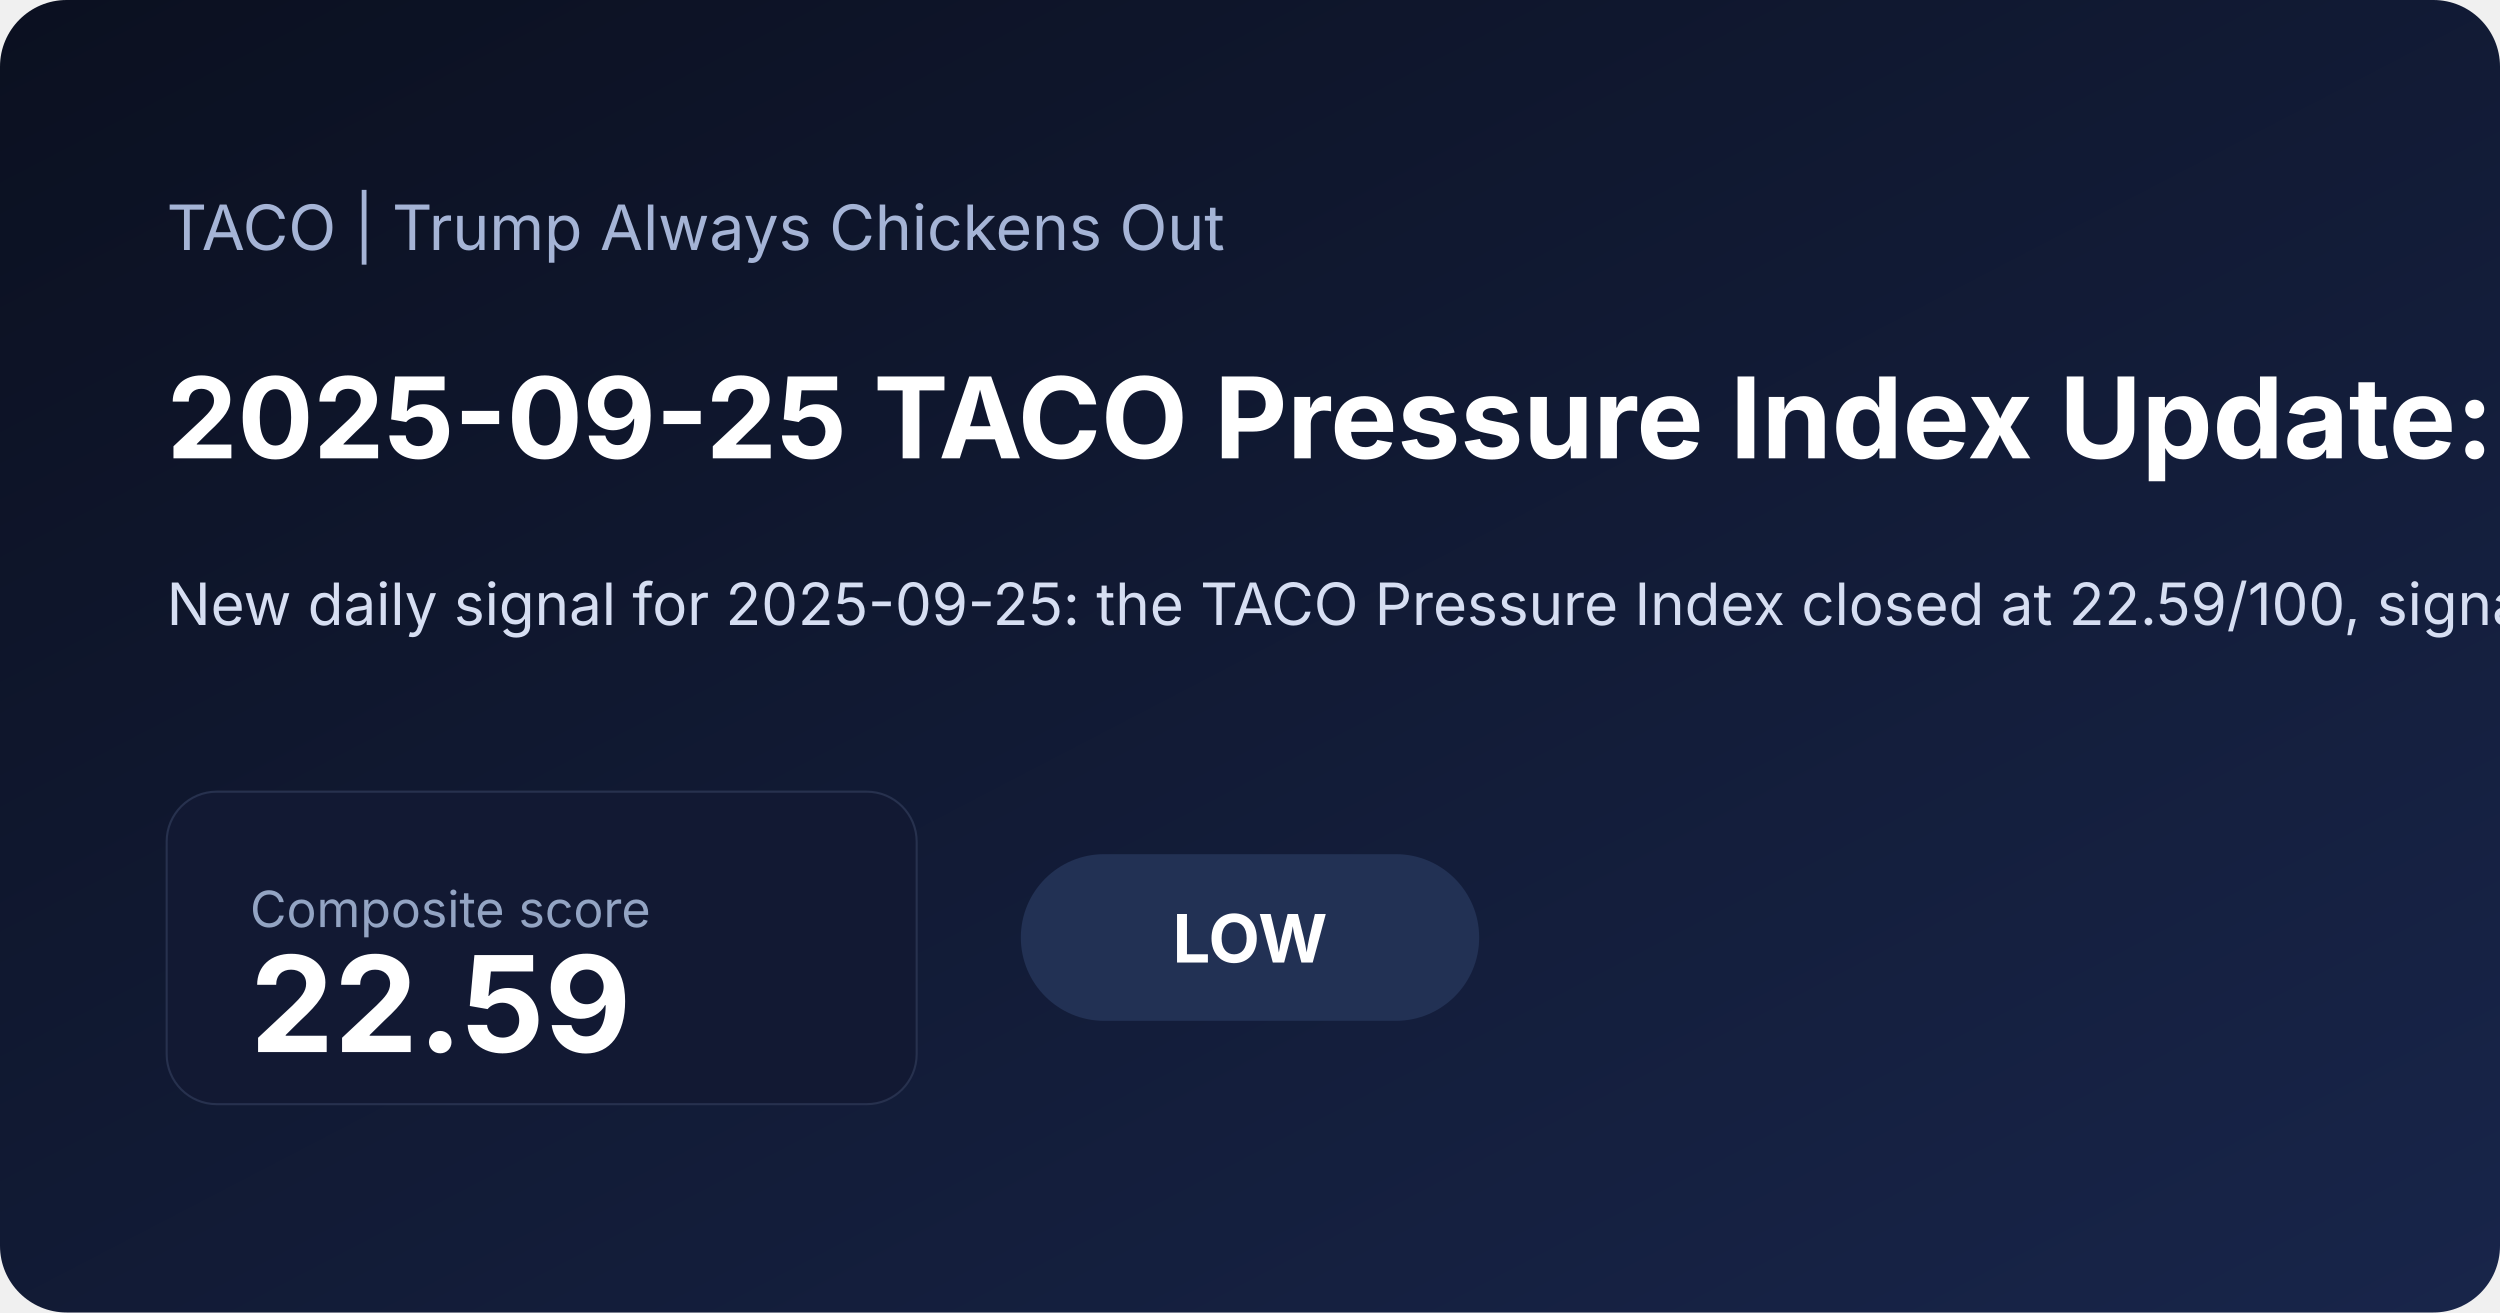
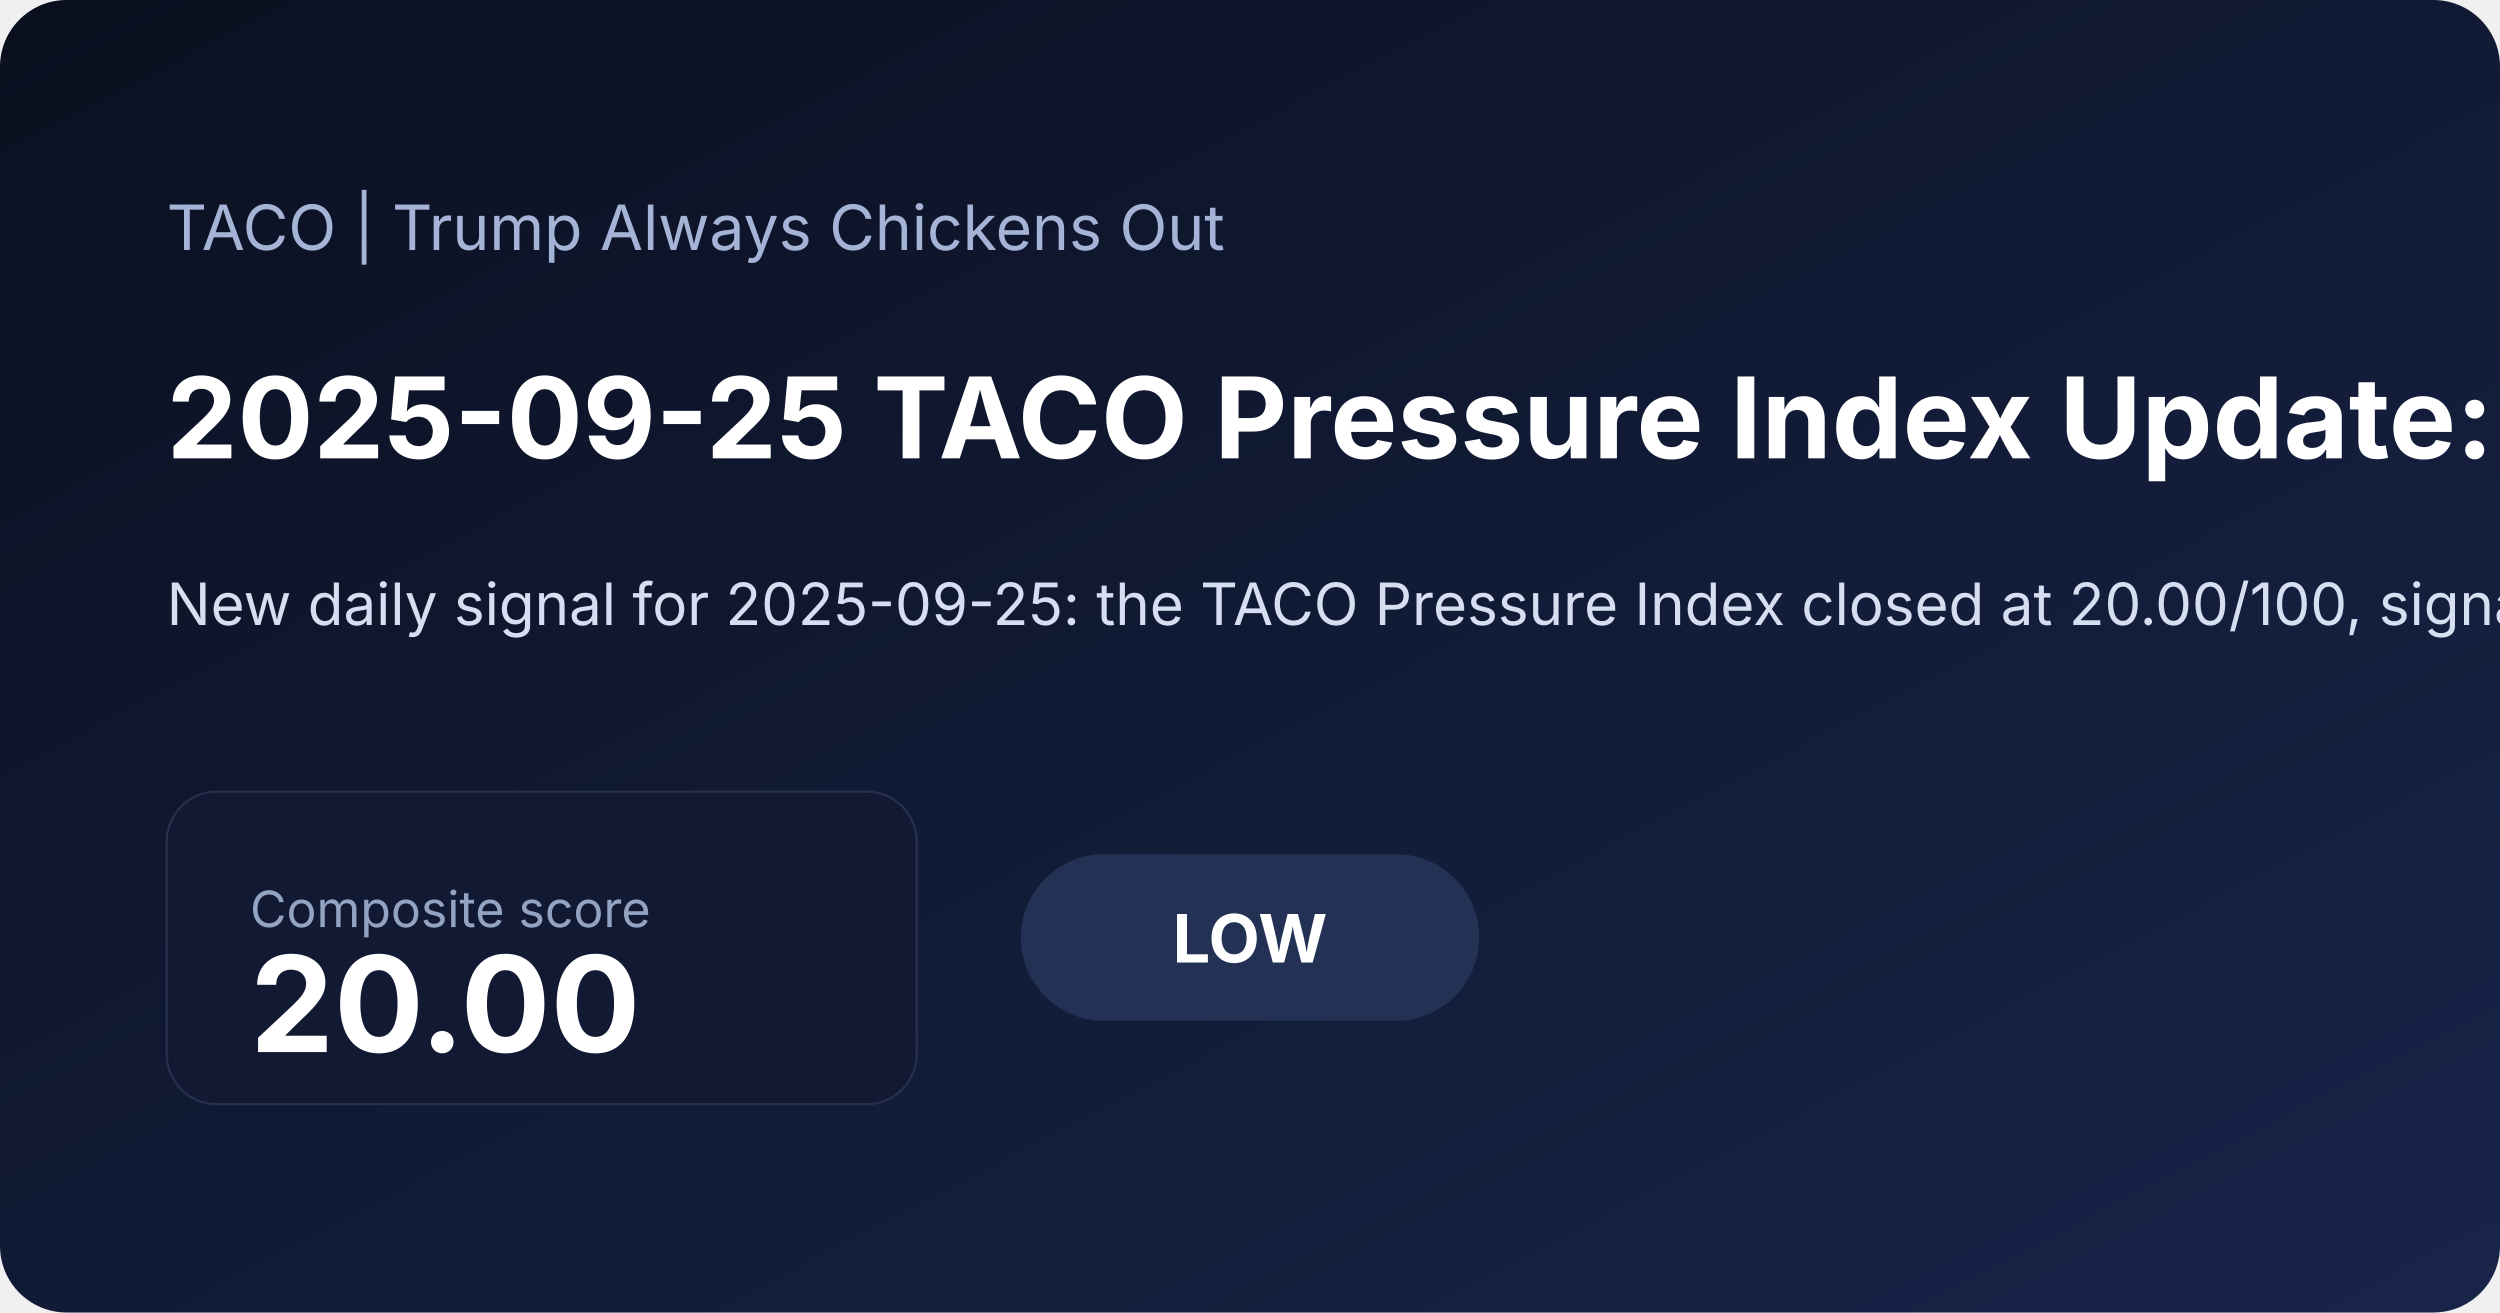
<svg xmlns="http://www.w3.org/2000/svg" width="1200" height="630" viewBox="0 0 1200 630">
  <defs>
    <linearGradient id="bg" x1="0" x2="1" y1="0" y2="1">
      <stop offset="0%" stop-color="#0b1020" />
      <stop offset="100%" stop-color="#18254a" />
    </linearGradient>
  </defs>
  <rect width="100%" height="100%" fill="url(#bg)" rx="32" />
  <text x="80" y="120" fill="#a5b4d6" font-family="Inter, Arial, sans-serif" font-size="30">TACO | Trump Always Chickens Out</text>
-   <text x="80" y="220" fill="#ffffff" font-family="Inter, Arial, sans-serif" font-size="54" font-weight="700">2025-09-25 TACO Pressure Index Update: Low at 22.59</text>
-   <text x="80" y="300" fill="#d6def2" font-family="Inter, Arial, sans-serif" font-size="28">New daily signal for 2025-09-25: the TACO Pressure Index closed at 22.59/100, signaling a low pressure regime as front-end rate pressure and inflation expectations shaped the daily read. See the chart pack, score regime, and what drove the latest reading.</text>
+   <text x="80" y="220" fill="#ffffff" font-family="Inter, Arial, sans-serif" font-size="54" font-weight="700">2025-09-25 TACO Pressure Index Update: Low at 20.00</text>
+   <text x="80" y="300" fill="#d6def2" font-family="Inter, Arial, sans-serif" font-size="28">New daily signal for 2025-09-25: the TACO Pressure Index closed at 20.00/100, signaling a low pressure regime as front-end rate pressure and inflation expectations shaped the daily read. See the chart pack, score regime, and what drove the latest reading.</text>
  <rect x="80" y="380" width="360" height="150" rx="24" fill="#121933" stroke="#27314e" />
  <text x="120" y="445" fill="#93a4c3" font-family="Inter, Arial, sans-serif" font-size="24">Composite score</text>
-   <text x="120" y="505" fill="#ffffff" font-family="Inter, Arial, sans-serif" font-size="64" font-weight="700">22.59</text>
+   <text x="120" y="505" fill="#ffffff" font-family="Inter, Arial, sans-serif" font-size="64" font-weight="700">20.00</text>
  <rect x="490" y="410" width="220" height="80" rx="40" fill="#223154" />
  <text x="600" y="462" text-anchor="middle" fill="#ffffff" font-family="Inter, Arial, sans-serif" font-size="32" font-weight="700">LOW</text>
</svg>
